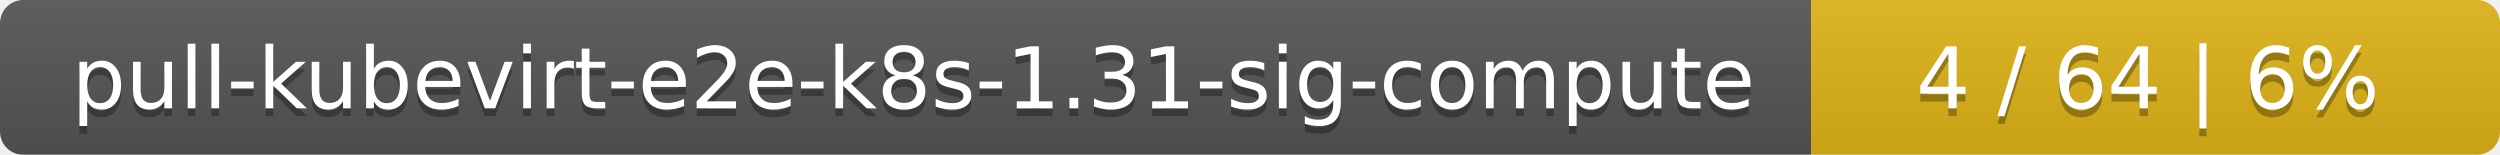
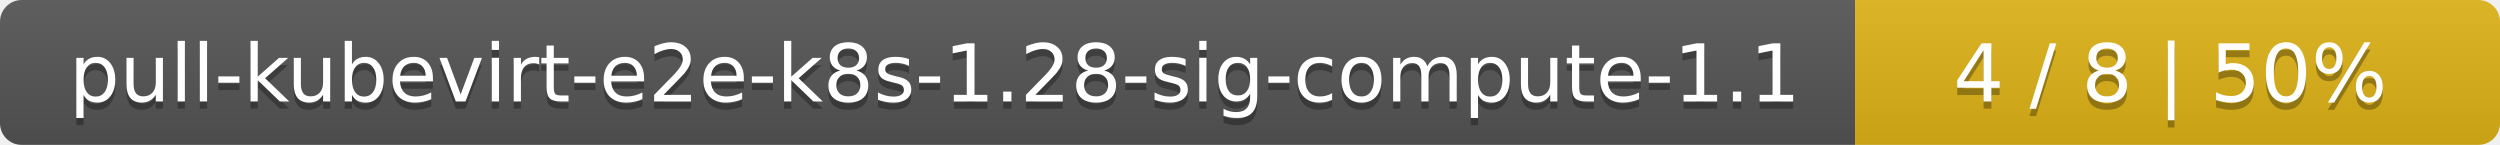
- <svg xmlns="http://www.w3.org/2000/svg" width="323" height="20">
+ <svg xmlns="http://www.w3.org/2000/svg" width="345" height="20">
  <linearGradient id="smooth" x2="0" y2="100%">
    <stop offset="0" stop-color="#bbb" stop-opacity=".1" />
    <stop offset="1" stop-opacity=".1" />
  </linearGradient>
  <mask id="round">
-     <rect width="323" height="20" rx="3" fill="#fff" />
+     <rect width="345" height="20" rx="3" fill="#fff" />
  </mask>
  <g mask="url(#round)">
-     <rect width="234" height="20" fill="#555" />
-     <rect x="234" width="89" height="20" fill="#dfb317" />
-     <rect width="323" height="20" fill="url(#smooth)" />
+     <rect width="256" height="20" fill="#555" />
+     <rect x="256" width="89" height="20" fill="#dfb317" />
+     <rect width="345" height="20" fill="url(#smooth)" />
  </g>
  <g fill="#fff" text-anchor="middle" font-family="DejaVu Sans,Verdana,Geneva,sans-serif" font-size="11">
-     <text x="118" y="15" fill="#010101" fill-opacity=".3">pull-kubevirt-e2e-k8s-1.31-sig-compute</text>
-     <text x="118" y="14">pull-kubevirt-e2e-k8s-1.31-sig-compute</text>
-     <text x="277.5" y="15" fill="#010101" fill-opacity=".3">4 / 64    |    6%</text>
-     <text x="277.5" y="14">4 / 64    |    6%</text>
+     <text x="129" y="15" fill="#010101" fill-opacity=".3">pull-kubevirt-e2e-k8s-1.28-sig-compute-1.1</text>
+     <text x="129" y="14">pull-kubevirt-e2e-k8s-1.28-sig-compute-1.1</text>
+     <text x="299.5" y="15" fill="#010101" fill-opacity=".3">4 / 8    |    50%</text>
+     <text x="299.5" y="14">4 / 8    |    50%</text>
  </g>
</svg>
